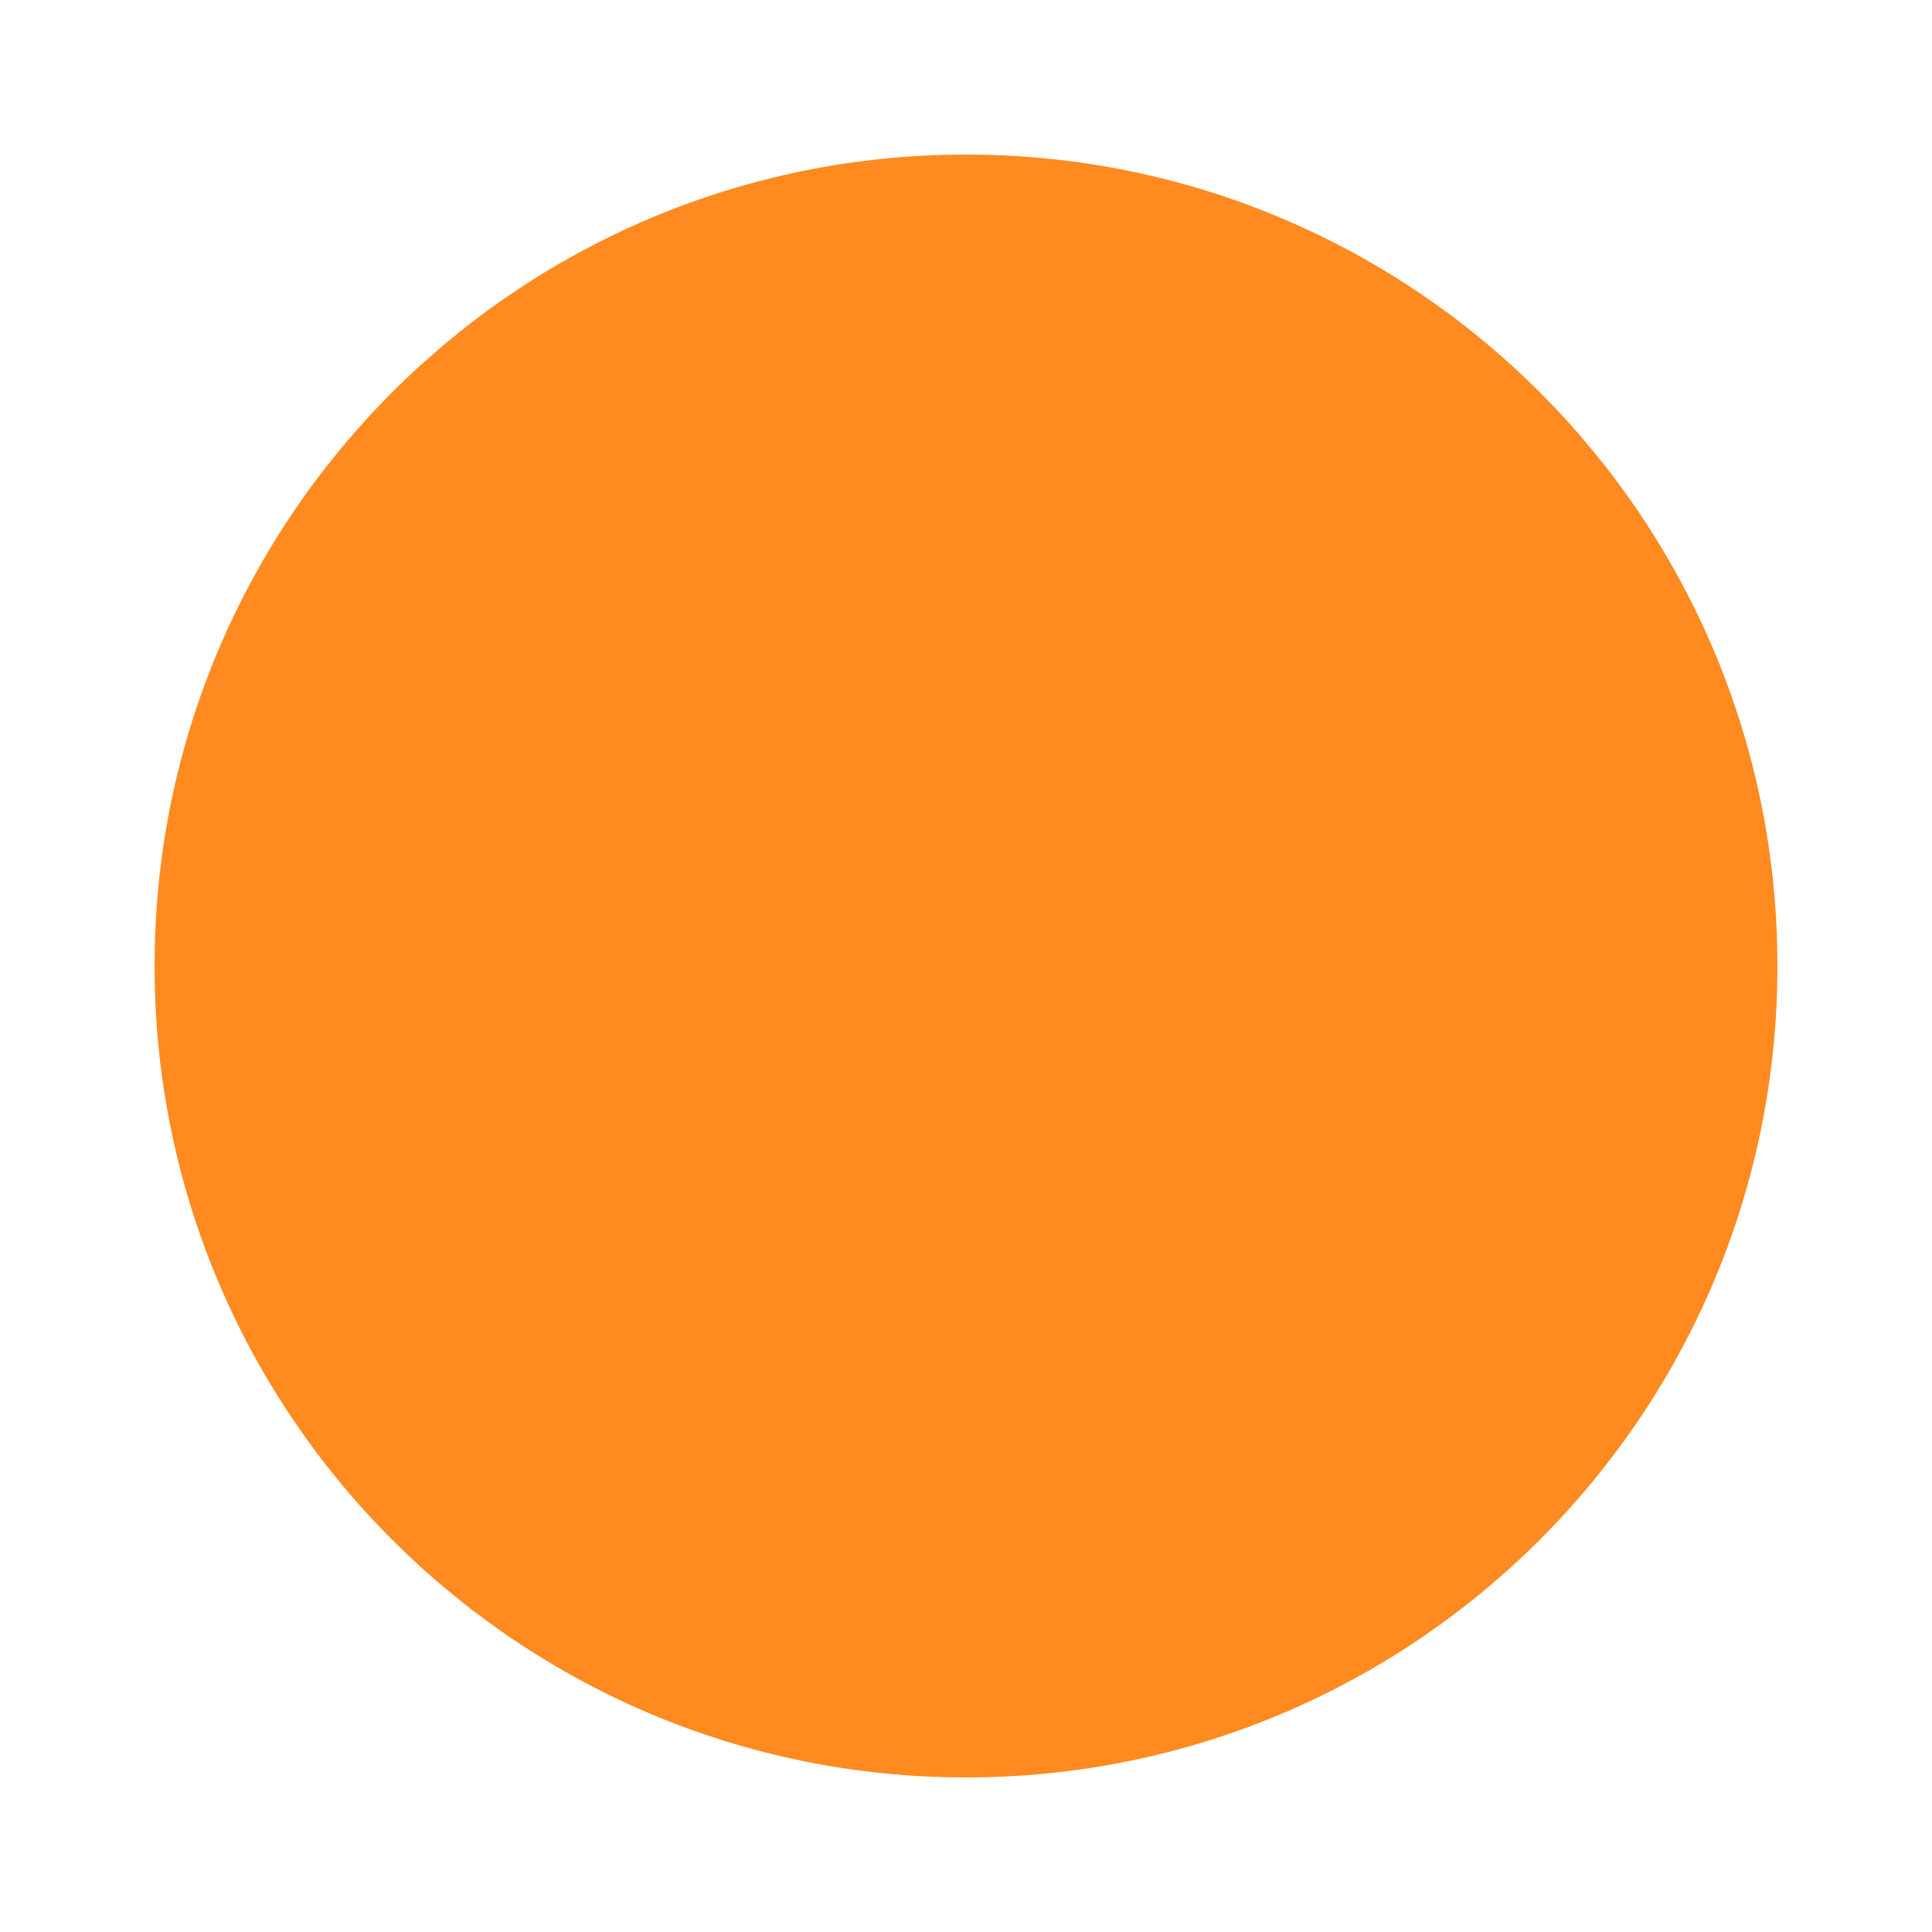
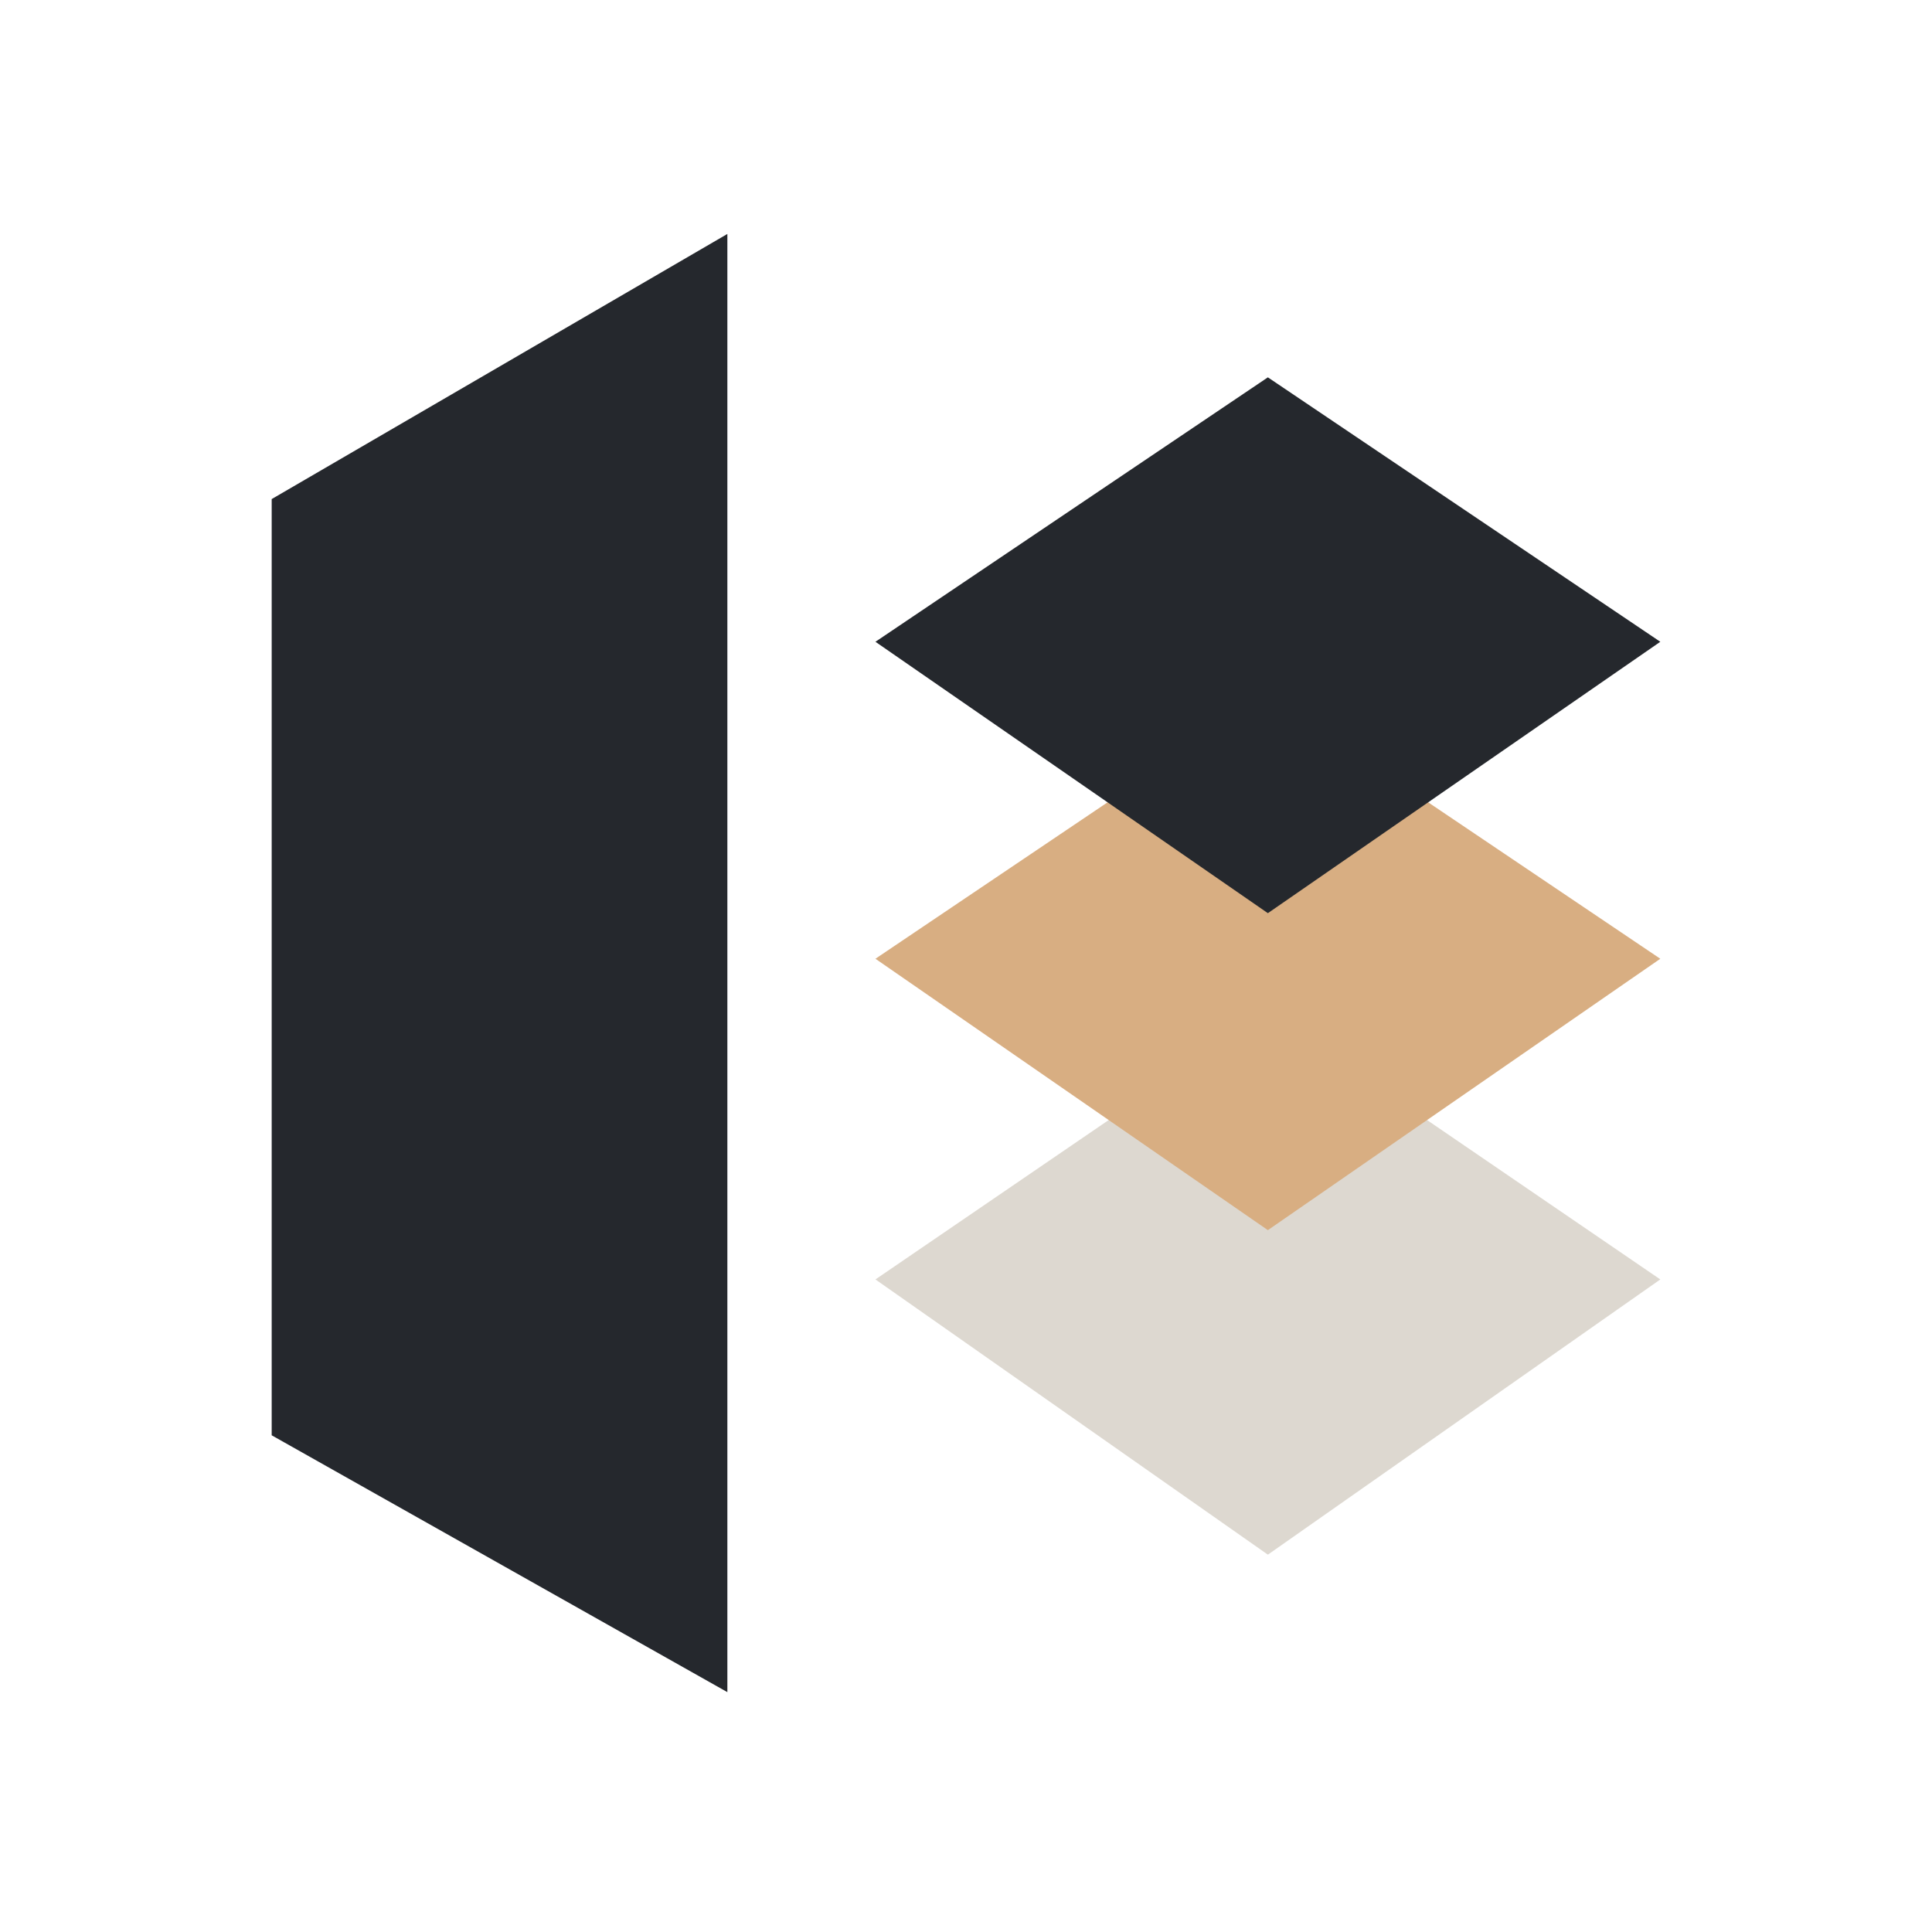
- <svg xmlns="http://www.w3.org/2000/svg" viewBox="0 0 100 100">
-   <circle cx="50" cy="50" r="42" fill="#FF8A1F" />
+ <svg xmlns="http://www.w3.org/2000/svg" width="256" height="256" viewBox="0 0 256 256" fill="none">
+   <path d="M168 134L220 169.532L168 206L116 169.532L168 134Z" fill="#DDD8D0" />
+   <path d="M36 66.13L96.38 31V224.217L36 190.185V66.13Z" fill="#25282D" />
+   <path d="M168 92L220 127.039L168 163L116 127.039L168 92Z" fill="#D8AE82" />
+   <path d="M168 50L220 85.039L168 121L116 85.039L168 50Z" fill="#25282D" />
</svg>
